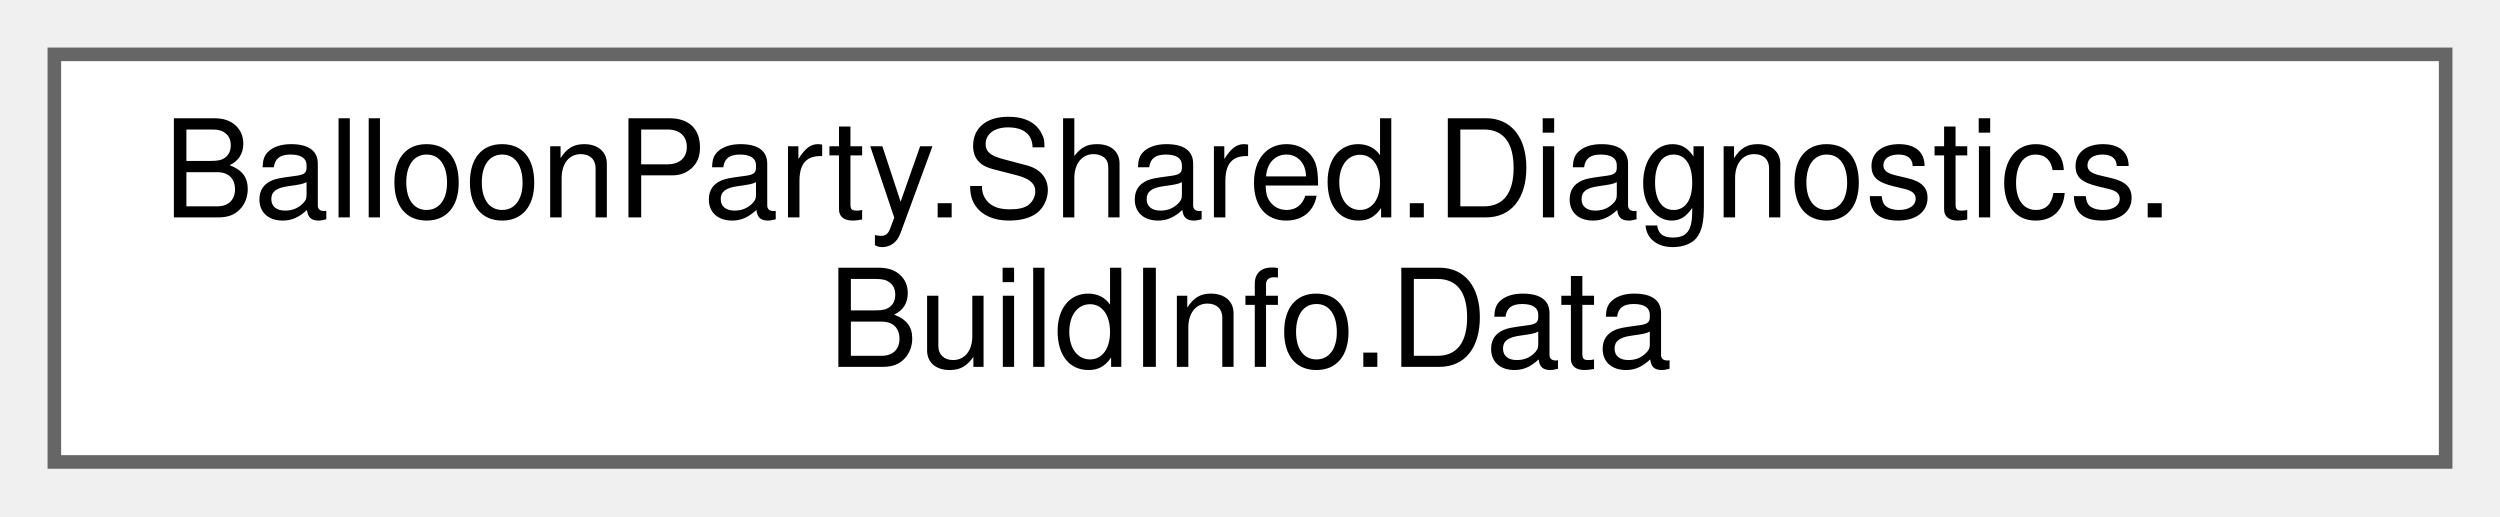
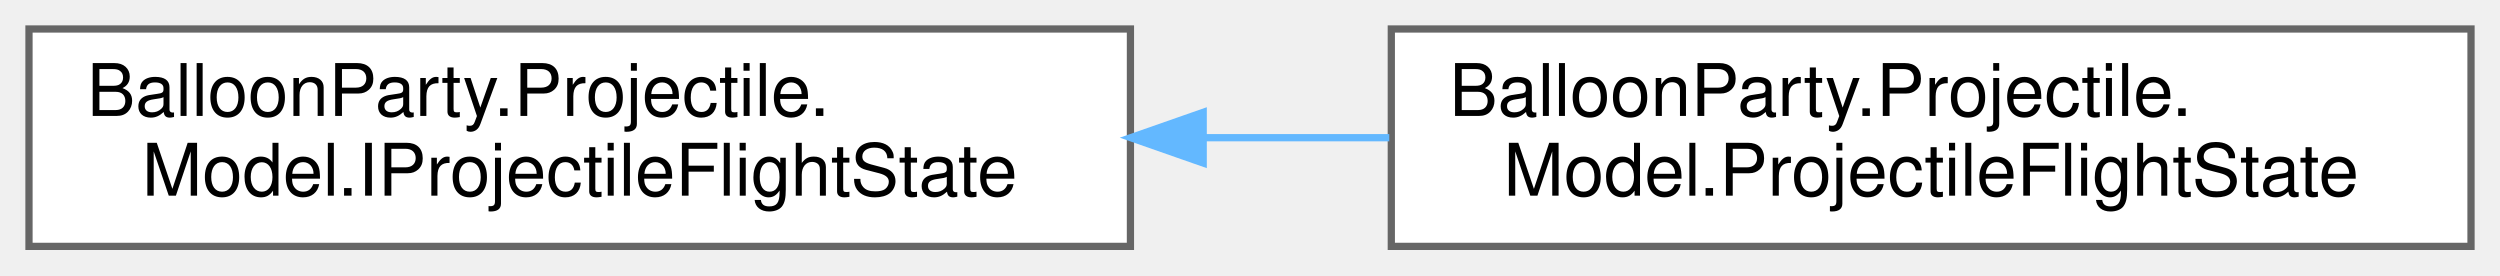
- <svg xmlns="http://www.w3.org/2000/svg" xmlns:xlink="http://www.w3.org/1999/xlink" width="184pt" height="38pt" viewBox="0.00 0.00 184.00 38.00">
+ <svg xmlns="http://www.w3.org/2000/svg" xmlns:xlink="http://www.w3.org/1999/xlink" width="345pt" height="38pt" viewBox="0.00 0.00 345.00 38.00">
  <g id="graph0" class="graph" transform="scale(1 1) rotate(0) translate(4 34)">
    <g id="Node000000" class="node">
      <g id="a_Node000000">
-         <a xlink:href="classBalloonParty_1_1Shared_1_1Diagnostics_1_1BuildInfo_1_1Data.html" target="_top" xlink:title=" ">
-           <polygon fill="white" stroke="#666666" points="176,-30 0,-30 0,0 176,0 176,-30" />
-           <text text-anchor="start" x="8" y="-18" font-family="Helvetica,sans-Serif" font-size="10.00">BalloonParty.Shared.Diagnostics.</text>
-           <text text-anchor="middle" x="88" y="-7" font-family="Helvetica,sans-Serif" font-size="10.00">BuildInfo.Data</text>
+         <a xlink:href="interfaceBalloonParty_1_1Projectile_1_1Model_1_1IProjectileFlightState.html" target="_top" xlink:title="Read-only view of the motion resolver's per-shot bookkeeping — observable (e.g.">
+           <polygon fill="white" stroke="#666666" points="152,-30 0,-30 0,0 152,0 152,-30" />
+           <text text-anchor="start" x="8" y="-18" font-family="Helvetica,sans-Serif" font-size="10.00">BalloonParty.Projectile.</text>
+           <text text-anchor="middle" x="76" y="-7" font-family="Helvetica,sans-Serif" font-size="10.00">Model.IProjectileFlightState</text>
+         </a>
+       </g>
+     </g>
+     <g id="Node000001" class="node">
+       <g id="a_Node000001">
+         <a xlink:href="classBalloonParty_1_1Projectile_1_1Model_1_1ProjectileFlightState.html" target="_top" xlink:title=" ">
+           <polygon fill="white" stroke="#666666" points="337,-30 188,-30 188,0 337,0 337,-30" />
+           <text text-anchor="start" x="196" y="-18" font-family="Helvetica,sans-Serif" font-size="10.00">BalloonParty.Projectile.</text>
+           <text text-anchor="middle" x="262.5" y="-7" font-family="Helvetica,sans-Serif" font-size="10.00">Model.ProjectileFlightState</text>
+         </a>
+       </g>
+     </g>
+     <g id="edge454_Node000000_Node000001" class="edge">
+       <g id="a_edge454_Node000000_Node000001">
+         <a xlink:title=" ">
+           <path fill="none" stroke="#63b8ff" d="M162.05,-15C170.62,-15 179.28,-15 187.72,-15" />
+           <polygon fill="#63b8ff" stroke="#63b8ff" points="162.04,-11.5 152.04,-15 162.04,-18.5 162.04,-11.5" />
        </a>
      </g>
    </g>
  </g>
</svg>
